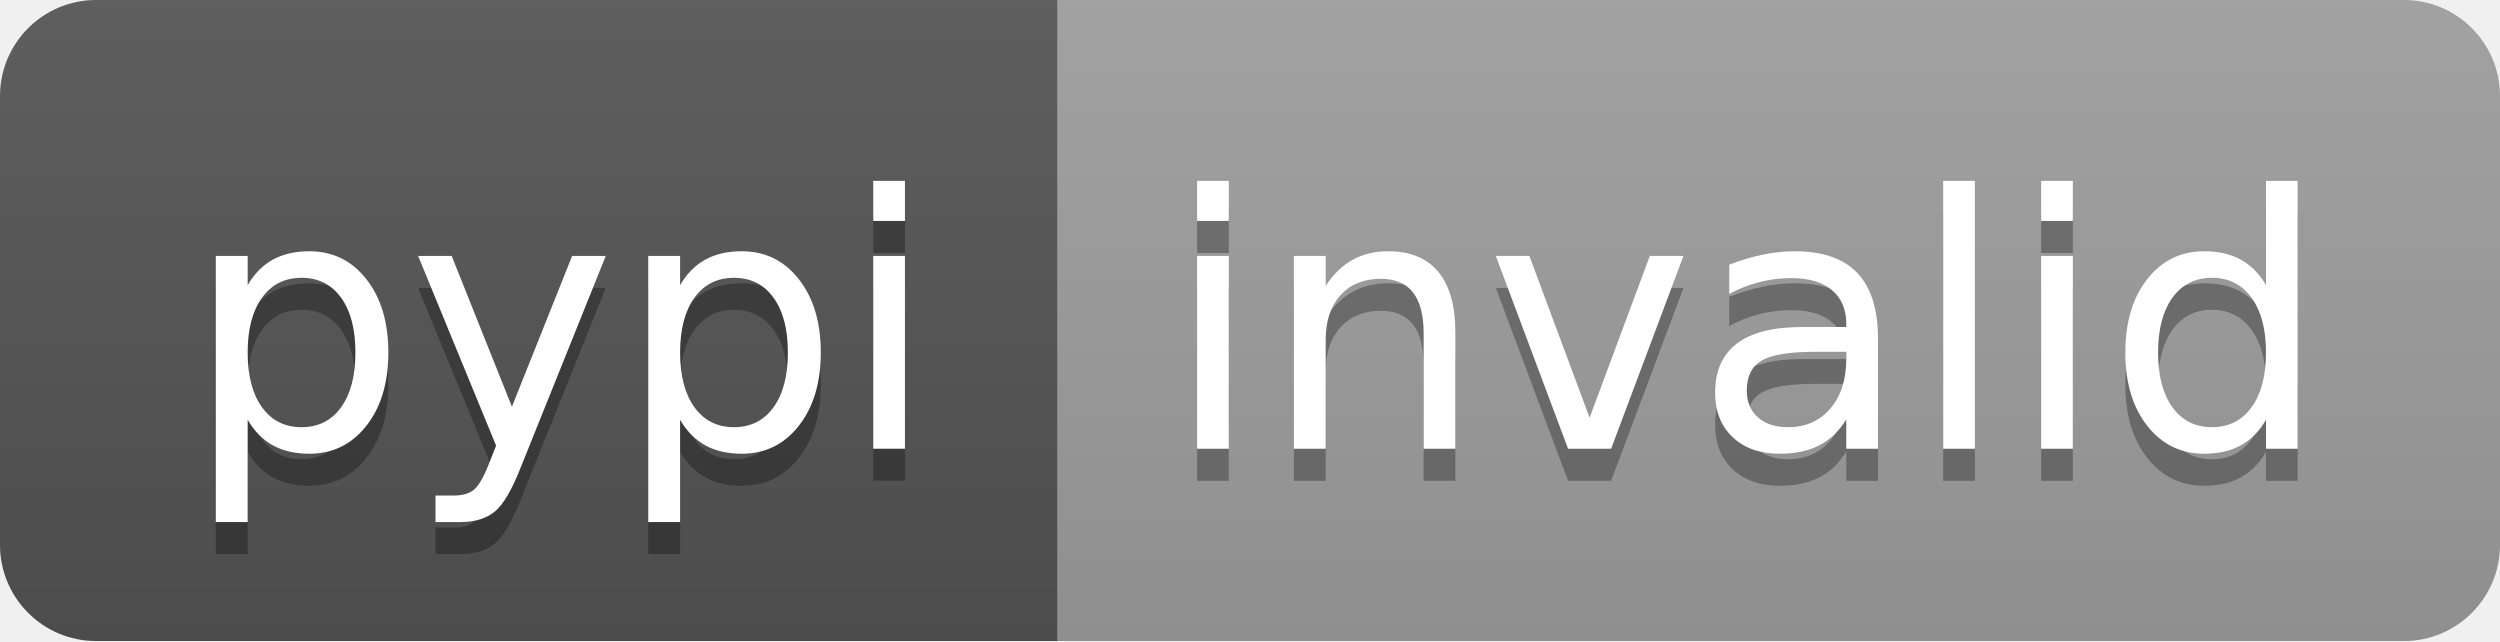
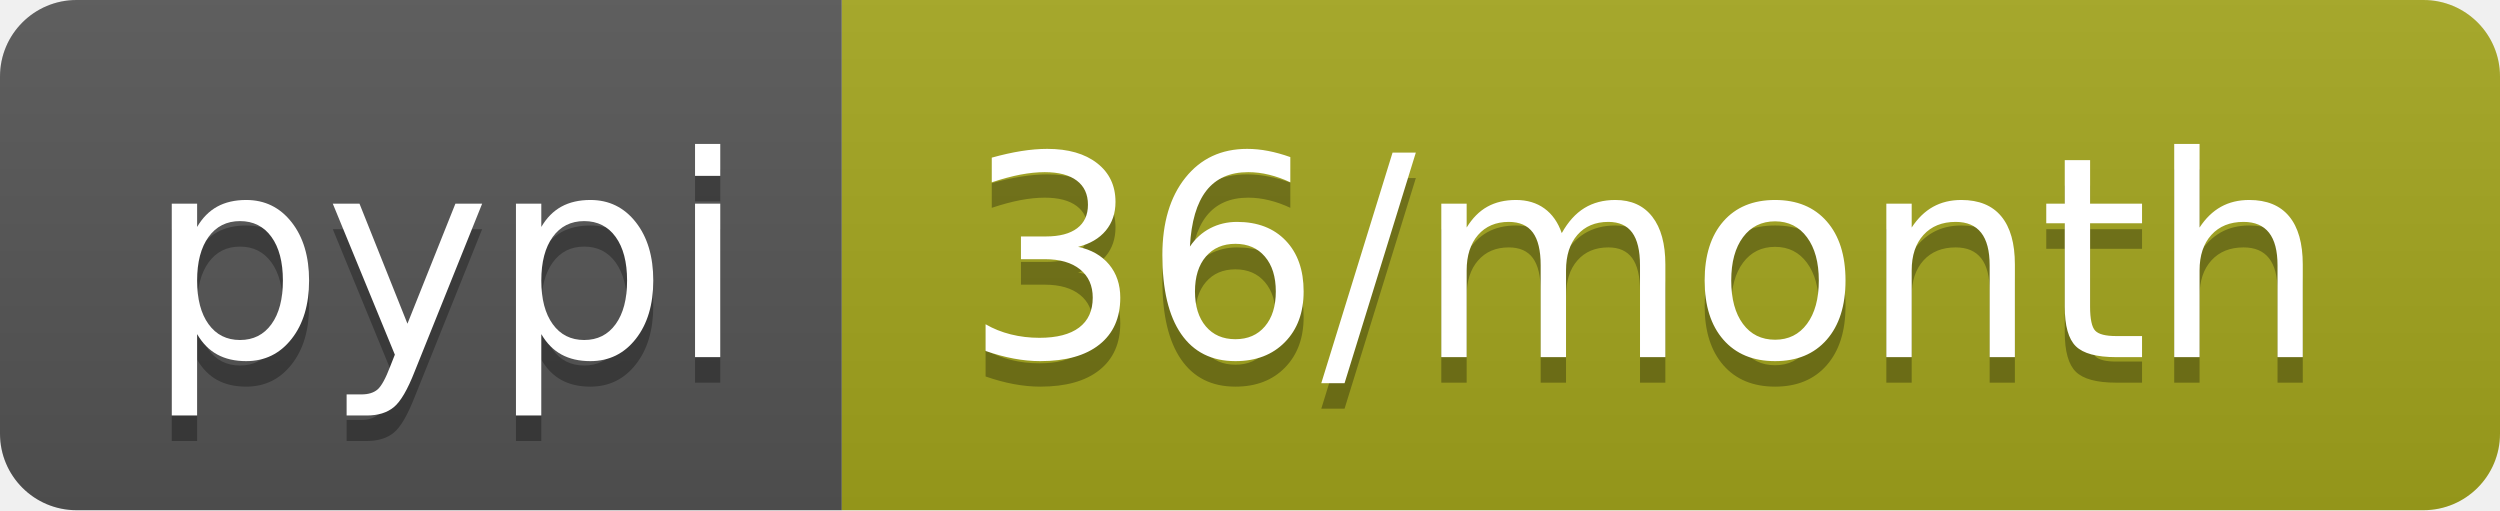
- <svg xmlns="http://www.w3.org/2000/svg" width="78" height="20" role="img" aria-label="pypi: invalid">
+ <svg xmlns="http://www.w3.org/2000/svg" width="98" height="20" role="img" aria-label="pypi: 36/month">
  <linearGradient id="s" x2="0" y2="100%">
    <stop offset="0" stop-color="#bbb" stop-opacity=".1" />
    <stop offset="1" stop-opacity=".1" />
  </linearGradient>
  <clipPath id="r">
-     <rect width="78" height="20" rx="3" fill="#fff" />
+     <rect width="98" height="20" rx="3" fill="#fff" />
  </clipPath>
  <g clip-path="url(#r)">
    <rect width="33" height="20" fill="#555" />
-     <rect x="33" width="45" height="20" fill="#9f9f9f" />
-     <rect width="78" height="20" fill="url(#s)" />
+     <rect x="33" width="65" height="20" fill="#a4a61d" />
+     <rect width="98" height="20" fill="url(#s)" />
  </g>
  <g fill="#fff" text-anchor="middle" font-family="Verdana,Geneva,DejaVu Sans,sans-serif" text-rendering="geometricPrecision" font-size="110">
    <text aria-hidden="true" x="175" y="150" fill="#010101" fill-opacity=".3" transform="scale(.1)" textLength="230">pypi</text>
    <text x="175" y="140" transform="scale(.1)" fill="#fff" textLength="230">pypi</text>
-     <text aria-hidden="true" x="545" y="150" fill="#010101" fill-opacity=".3" transform="scale(.1)" textLength="350">invalid</text>
-     <text x="545" y="140" transform="scale(.1)" fill="#fff" textLength="350">invalid</text>
+     <text aria-hidden="true" x="645" y="150" fill="#010101" fill-opacity=".3" transform="scale(.1)" textLength="550">36/month</text>
+     <text x="645" y="140" transform="scale(.1)" fill="#fff" textLength="550">36/month</text>
  </g>
</svg>
